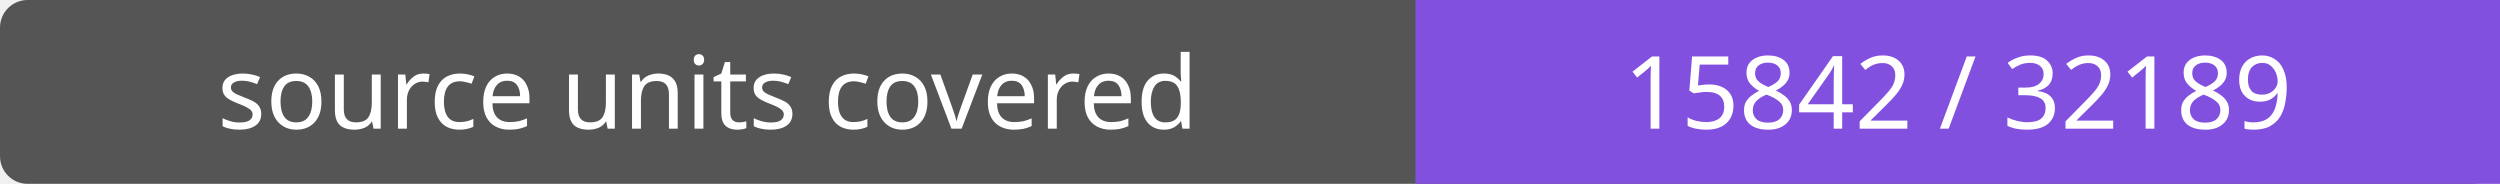
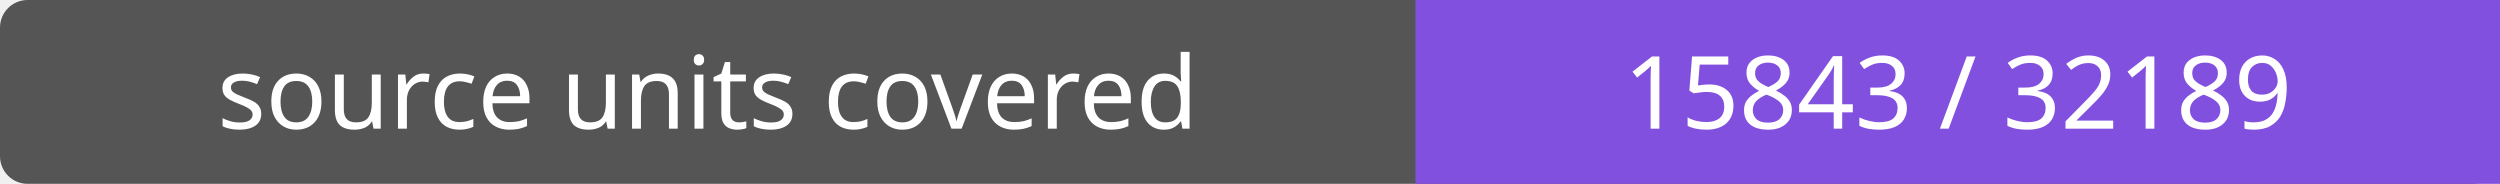
- <svg xmlns="http://www.w3.org/2000/svg" width="272" height="20" role="img" aria-label="source units covered: 15842 / 32189">
+ <svg xmlns="http://www.w3.org/2000/svg" width="272" height="20" role="img" aria-label="source units covered: 15843 / 32189">
  <rect width="272" height="20" rx="3" fill="#555" />
  <path fill="#8250df" d="M154 0h118v20H154z" />
  <g fill="#fff" text-anchor="middle" font-family="Verdana,sans-serif" font-size="11">
    <text x="77.0" y="14">source units covered</text>
-     <text x="213.0" y="14">15842 / 32189</text>
+     <text x="213.0" y="14">15843 / 32189</text>
  </g>
</svg>
